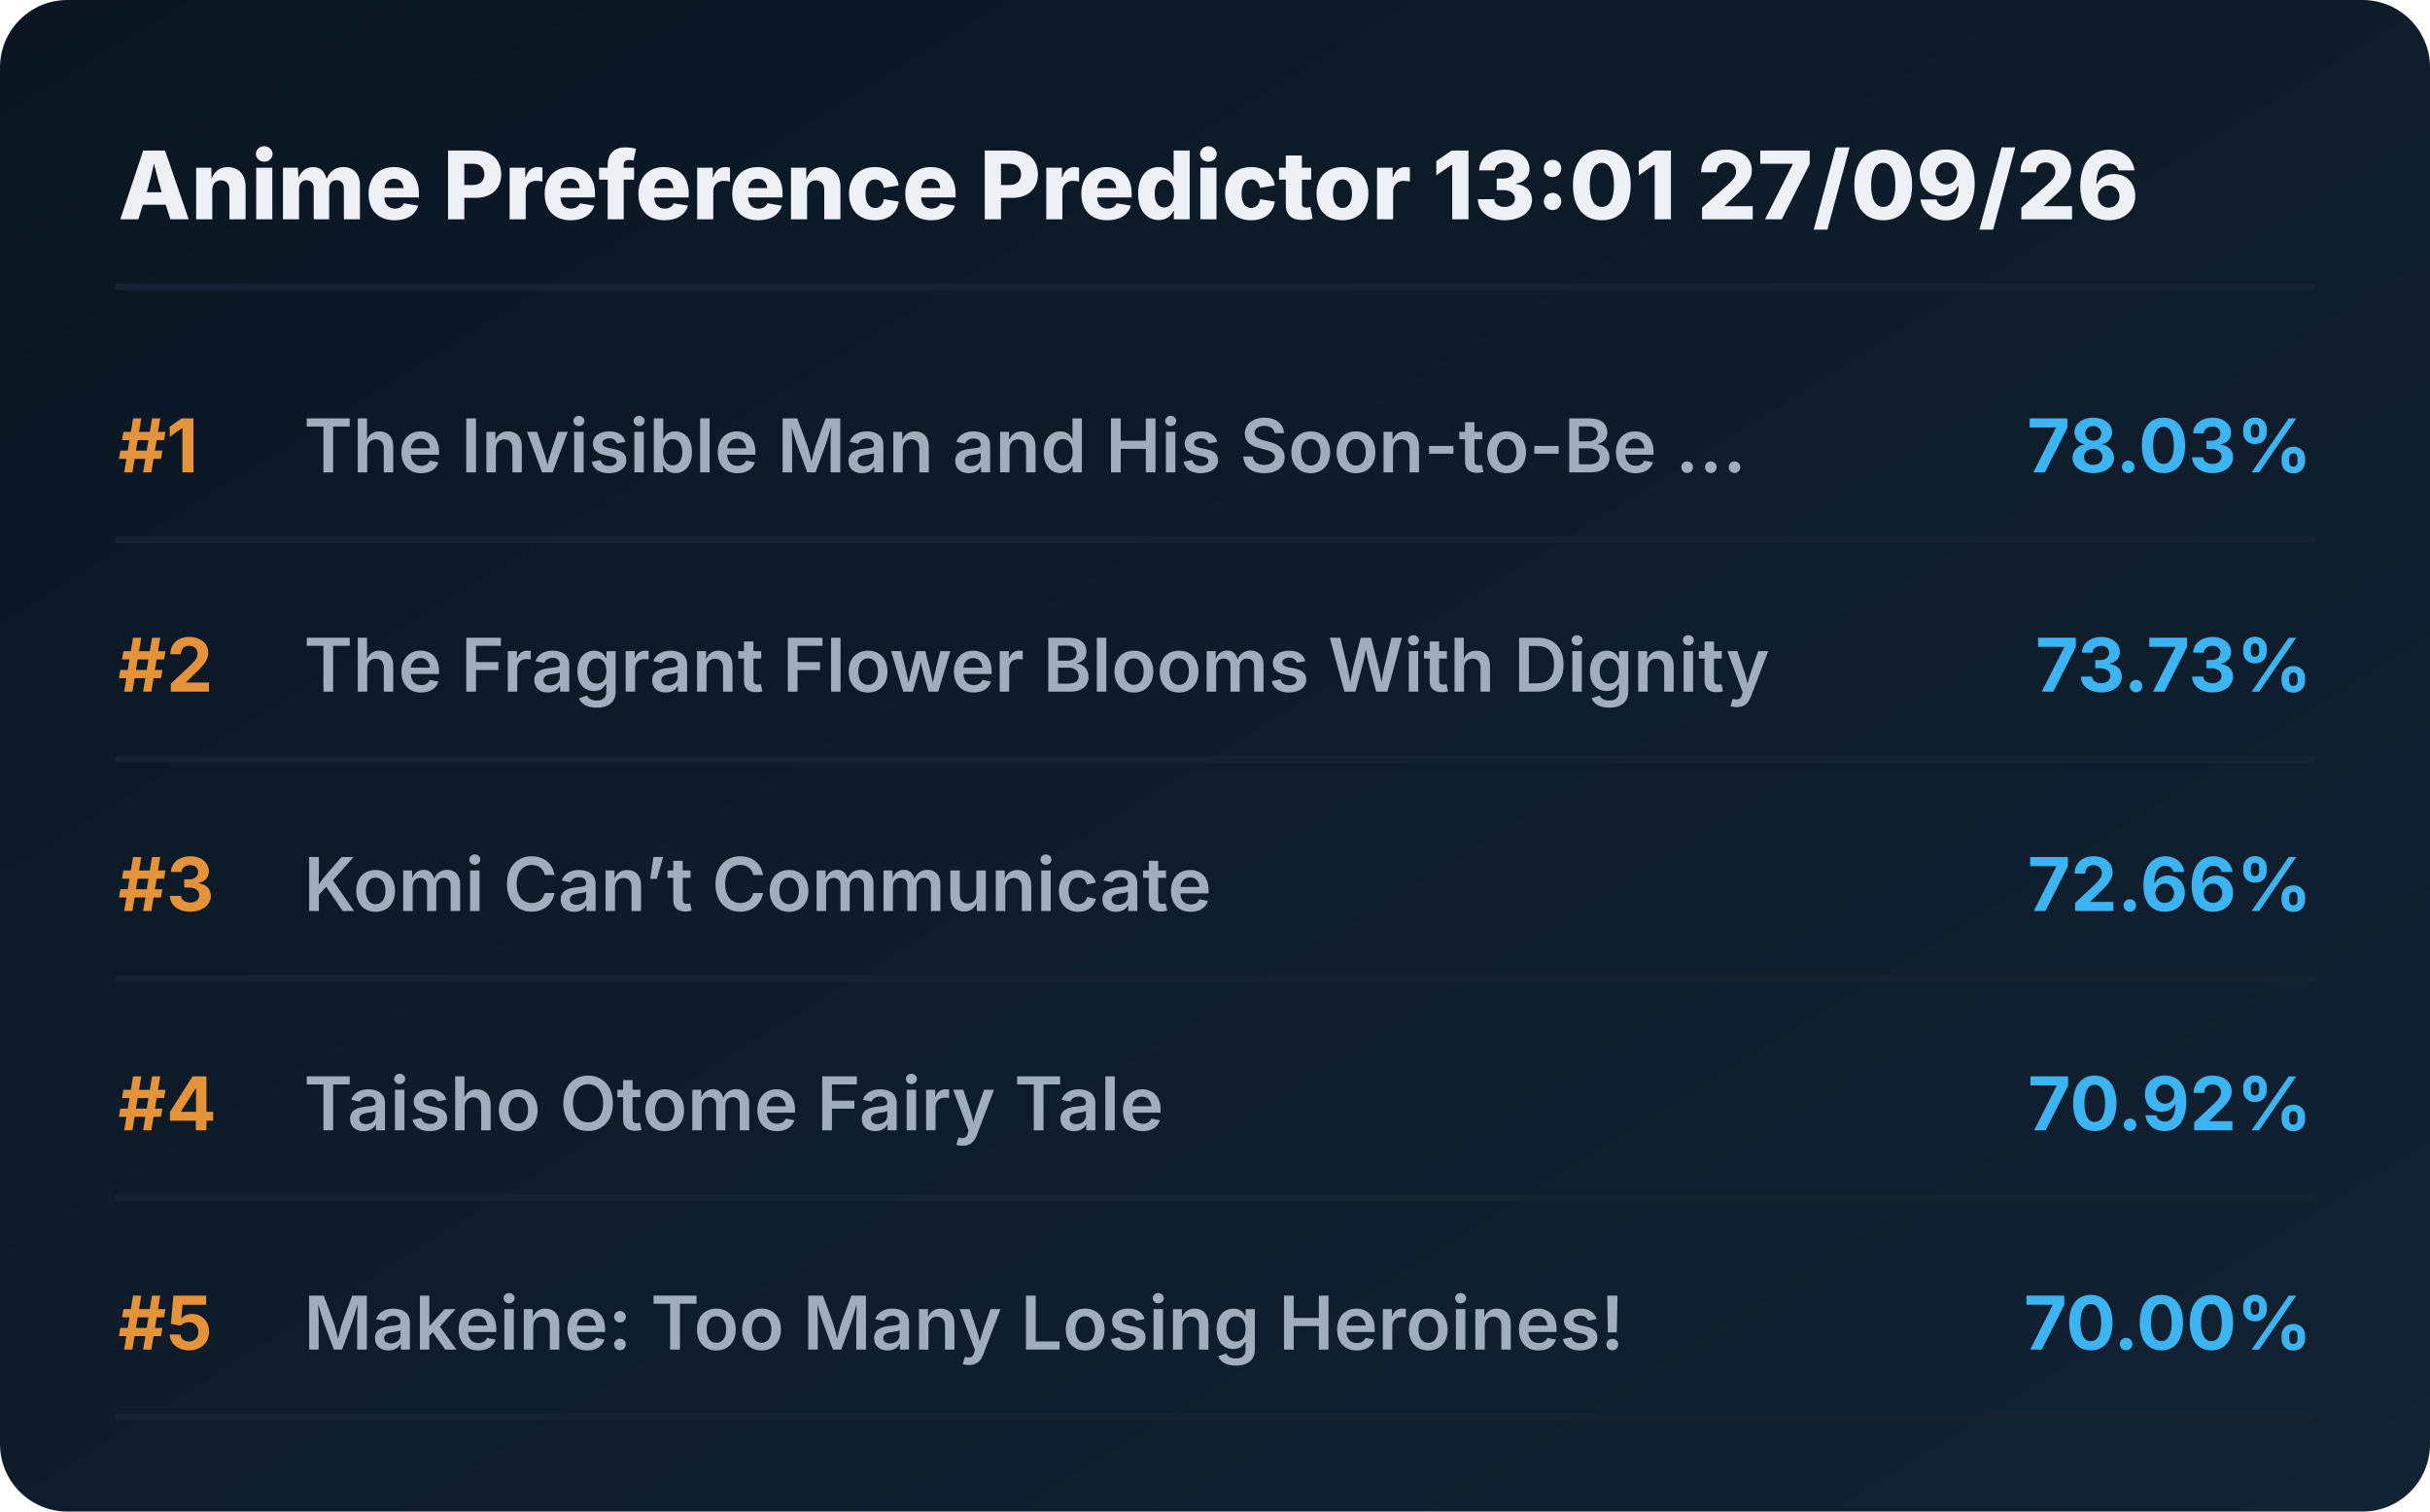
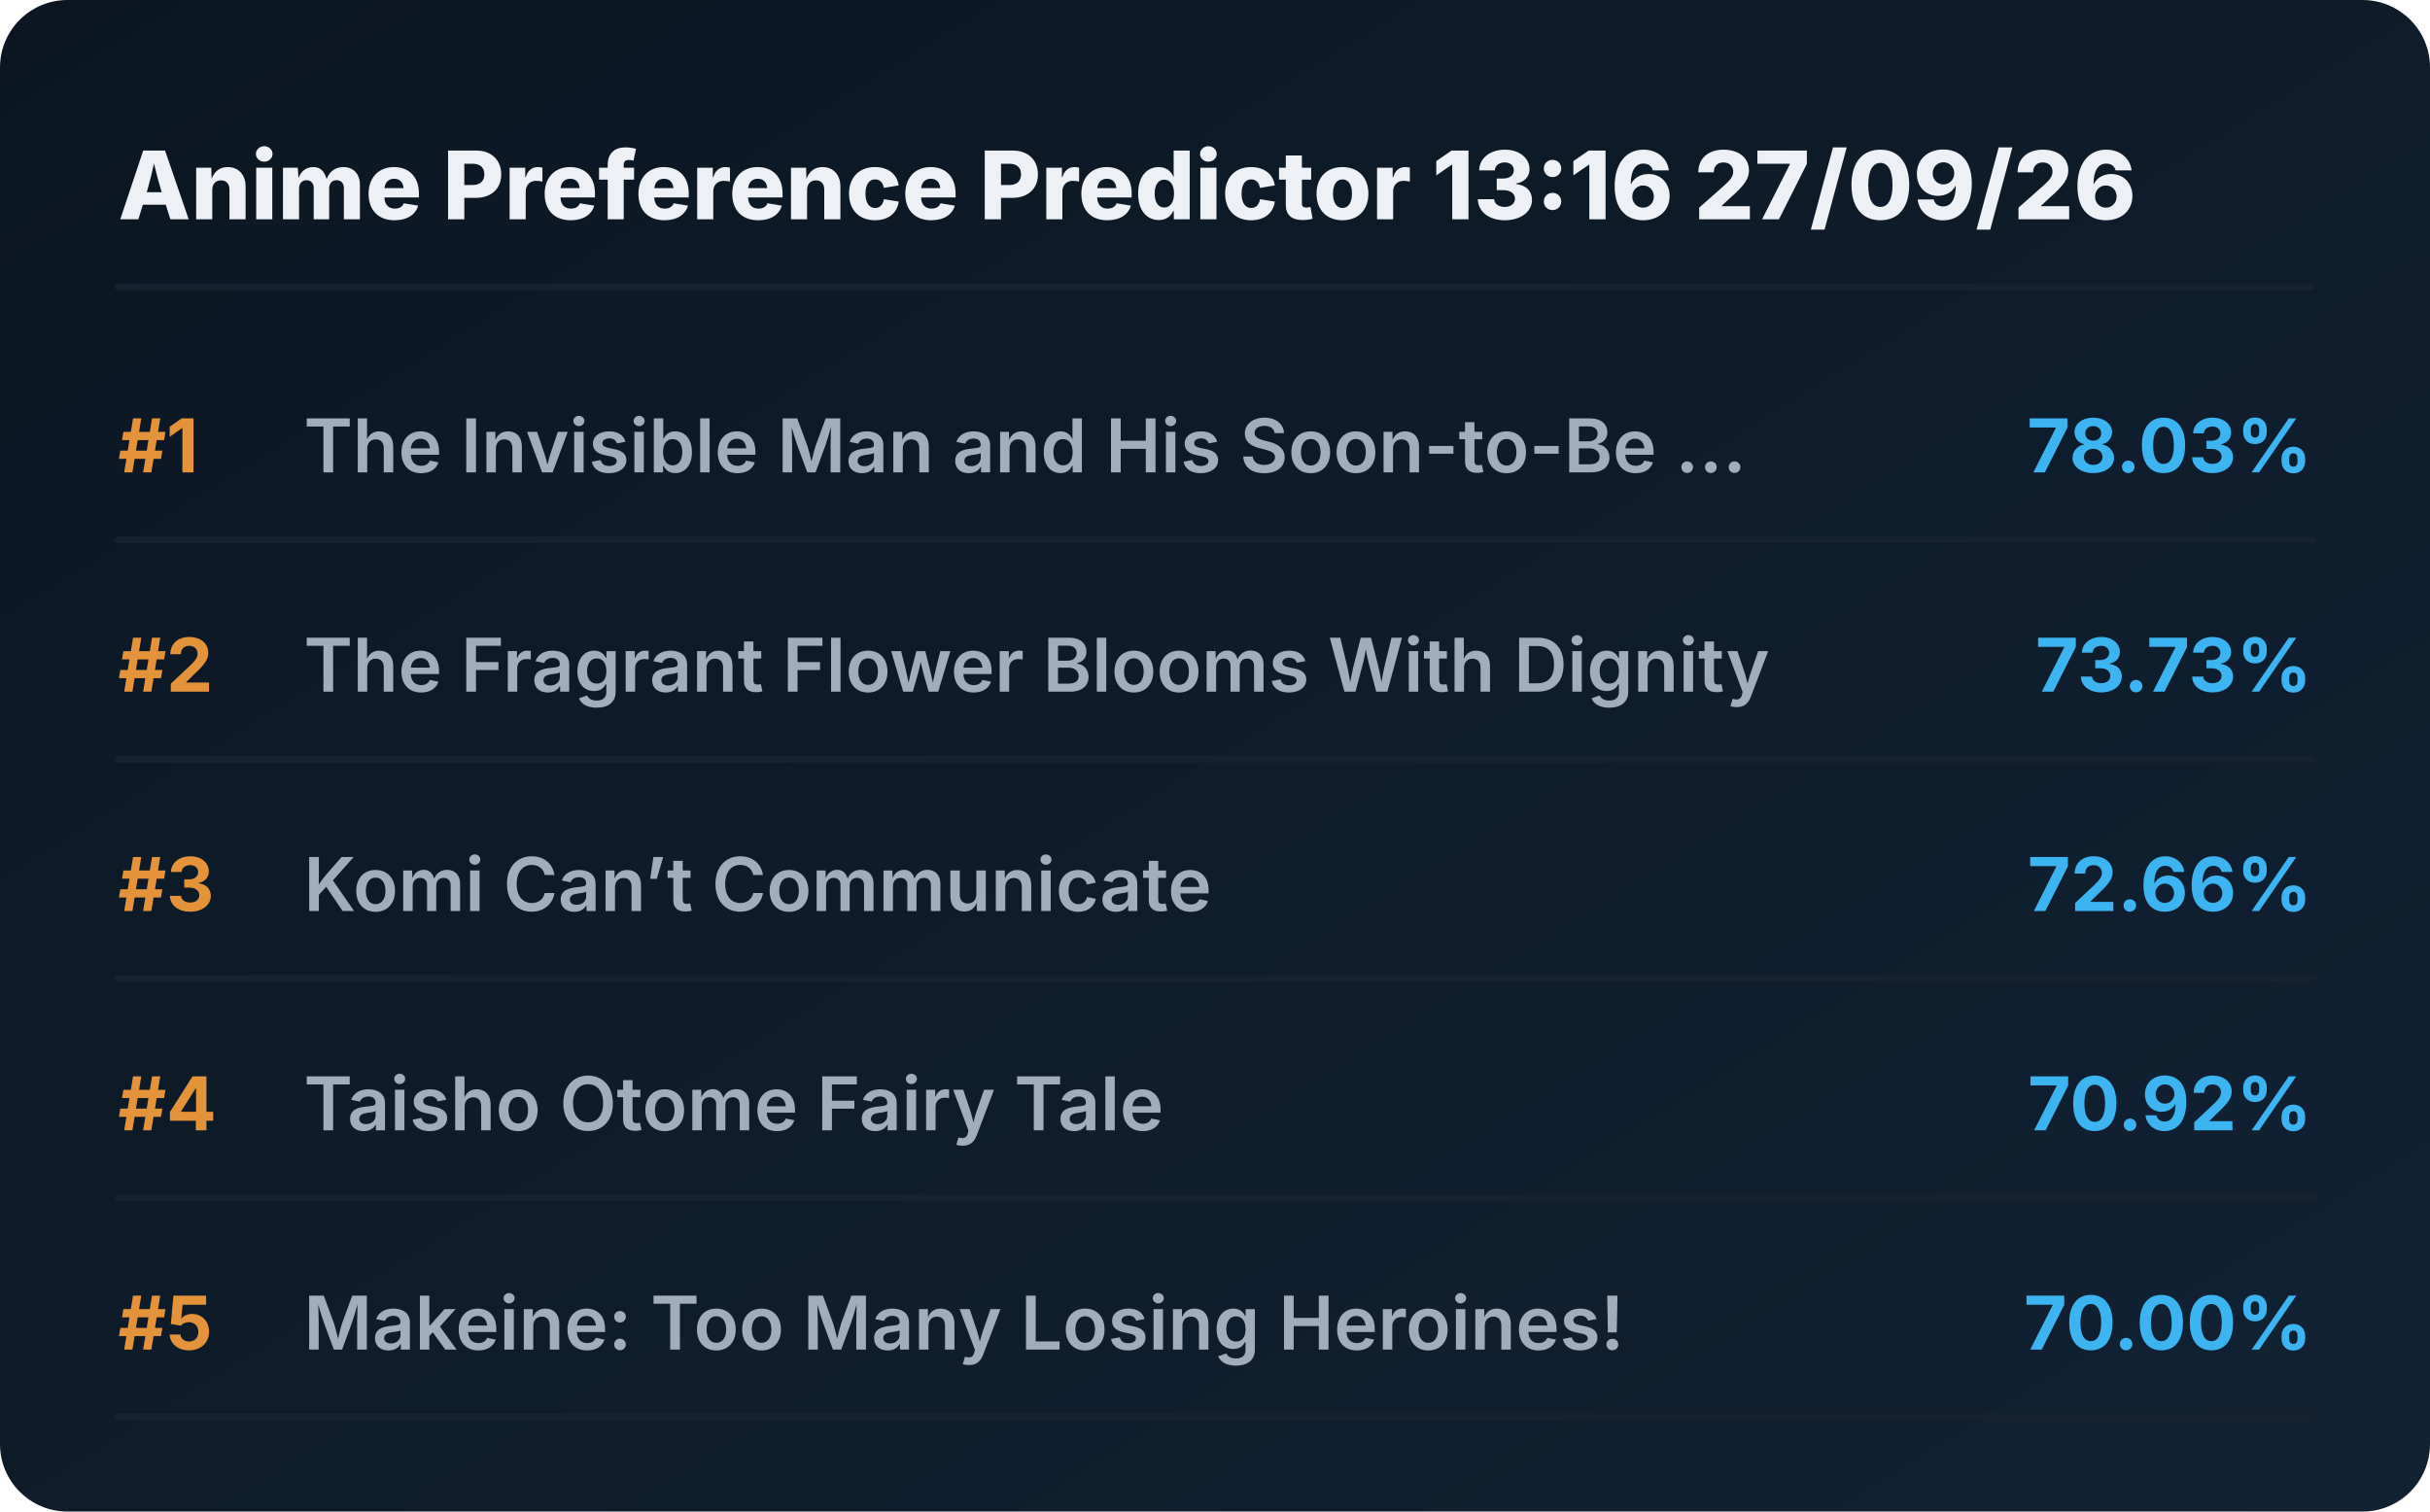
<svg xmlns="http://www.w3.org/2000/svg" viewBox="0 0 720 448" preserveAspectRatio="xMidYMid meet" style="width: 100%; height: auto; max-width: 720px;">
  <defs>
    <linearGradient id="boxGrad" x1="0%" y1="0%" x2="100%" y2="100%">
      <stop offset="0%" stop-color="#0b1622" />
      <stop offset="100%" stop-color="#112233" />
    </linearGradient>
    <clipPath id="titleClip">
      <rect x="90" y="0" width="510" height="100%" />
    </clipPath>
  </defs>
  <style>
    .bg { fill: url(#boxGrad); rx: 20px; }
    .header { font-family: 'Overpass', 'Inter', system-ui, sans-serif; font-weight: 800; font-size: 28px; fill: #edf1f5; }
    .rank { font-family: 'Overpass', 'Inter', system-ui, sans-serif; font-weight: 700; font-size: 22px; fill: #e5933a; }
    .title { font-family: 'Overpass', 'Inter', system-ui, sans-serif; font-weight: 600; font-size: 22px; fill: #9fadbd; }
    .score { font-family: 'Overpass', 'Inter', system-ui, sans-serif; font-weight: 700; font-size: 22px; fill: #3db4f2; }
    .line { stroke: #152232; stroke-width: 2; stroke-linecap: round; }
  </style>
  <rect class="bg" width="720" height="448" />
-   <text x="35" y="65" class="header">Anime Preference Predictor 13:01 27/09/26</text>
+   <text x="35" y="65" class="header">Anime Preference Predictor 13:16 27/09/26</text>
  <line x1="35" y1="85" x2="685" y2="85" class="line" />
  <g transform="translate(0, 0)">
    <text x="35" y="140" class="rank">#1</text>
    <text x="90" y="140" class="title">The Invisible Man and His Soon-to-Be ...</text>
    <text x="685" y="140" class="score" text-anchor="end">78.03%</text>
    <line x1="35" y1="160" x2="685" y2="160" class="line" />
  </g>
  <g transform="translate(0, 65)">
    <text x="35" y="140" class="rank">#2</text>
    <text x="90" y="140" class="title">The Fragrant Flower Blooms With Dignity</text>
    <text x="685" y="140" class="score" text-anchor="end">73.73%</text>
    <line x1="35" y1="160" x2="685" y2="160" class="line" />
  </g>
  <g transform="translate(0, 130)">
    <text x="35" y="140" class="rank">#3</text>
    <text x="90" y="140" class="title">Komi Can’t Communicate</text>
    <text x="685" y="140" class="score" text-anchor="end">72.66%</text>
    <line x1="35" y1="160" x2="685" y2="160" class="line" />
  </g>
  <g transform="translate(0, 195)">
    <text x="35" y="140" class="rank">#4</text>
    <text x="90" y="140" class="title">Taisho Otome Fairy Tale</text>
    <text x="685" y="140" class="score" text-anchor="end">70.92%</text>
    <line x1="35" y1="160" x2="685" y2="160" class="line" />
  </g>
  <g transform="translate(0, 260)">
    <text x="35" y="140" class="rank">#5</text>
    <text x="90" y="140" class="title">Makeine: Too Many Losing Heroines!</text>
    <text x="685" y="140" class="score" text-anchor="end">70.00%</text>
    <line x1="35" y1="160" x2="685" y2="160" class="line" />
  </g>
</svg>
